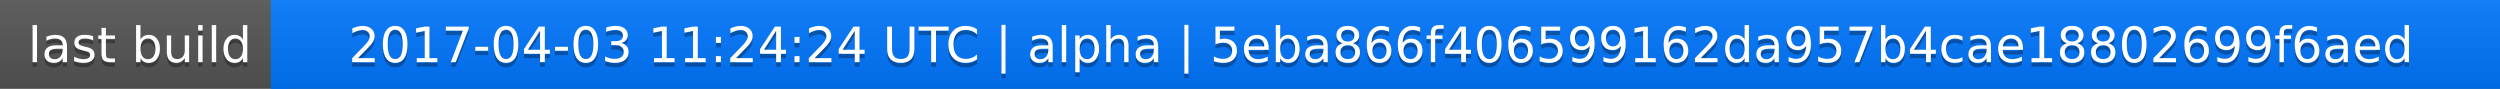
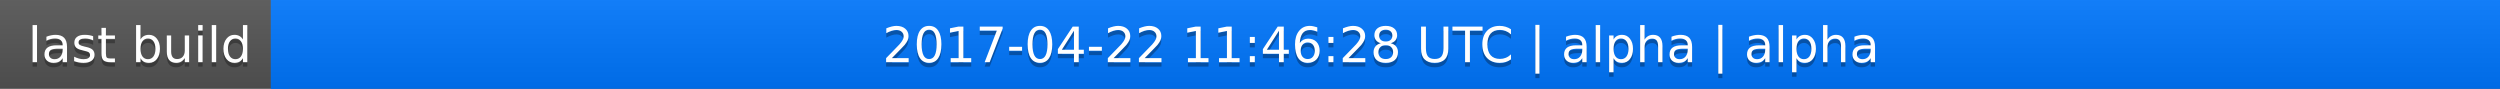
<svg xmlns="http://www.w3.org/2000/svg" width="563" height="20">
  <linearGradient id="a" x2="0" y2="100%">
    <stop offset="0" stop-color="#bbb" stop-opacity=".1" />
    <stop offset="1" stop-opacity=".1" />
  </linearGradient>
  <rect rx="0" width="563" height="20" fill="#555" />
  <rect rx="0" x="61" width="502" height="20" fill="#07f" />
  <path fill="#07f" d="M61 0h4v20h-4z" />
  <rect rx="0" width="563" height="20" fill="url(#a)" />
  <g fill="#fff" text-anchor="middle" font-family="DejaVu Sans,Verdana,Geneva,sans-serif" font-size="11">
    <text x="31.5" y="15" fill="#010101" fill-opacity=".3">last build</text>
    <text x="31.5" y="14">last build</text>
-     <text x="311" y="15" fill="#010101" fill-opacity=".3">2017-04-03 11:24:24 UTC | alpha | 5eba866f406599162da957b4cae18802699f6aed</text>
-     <text x="311" y="14">2017-04-03 11:24:24 UTC | alpha | 5eba866f406599162da957b4cae18802699f6aed</text>
+     <text x="311" y="15" fill="#010101" fill-opacity=".3">2017-04-22 11:46:28 UTC | alpha | alpha</text>
+     <text x="311" y="14">2017-04-22 11:46:28 UTC | alpha | alpha</text>
  </g>
</svg>
